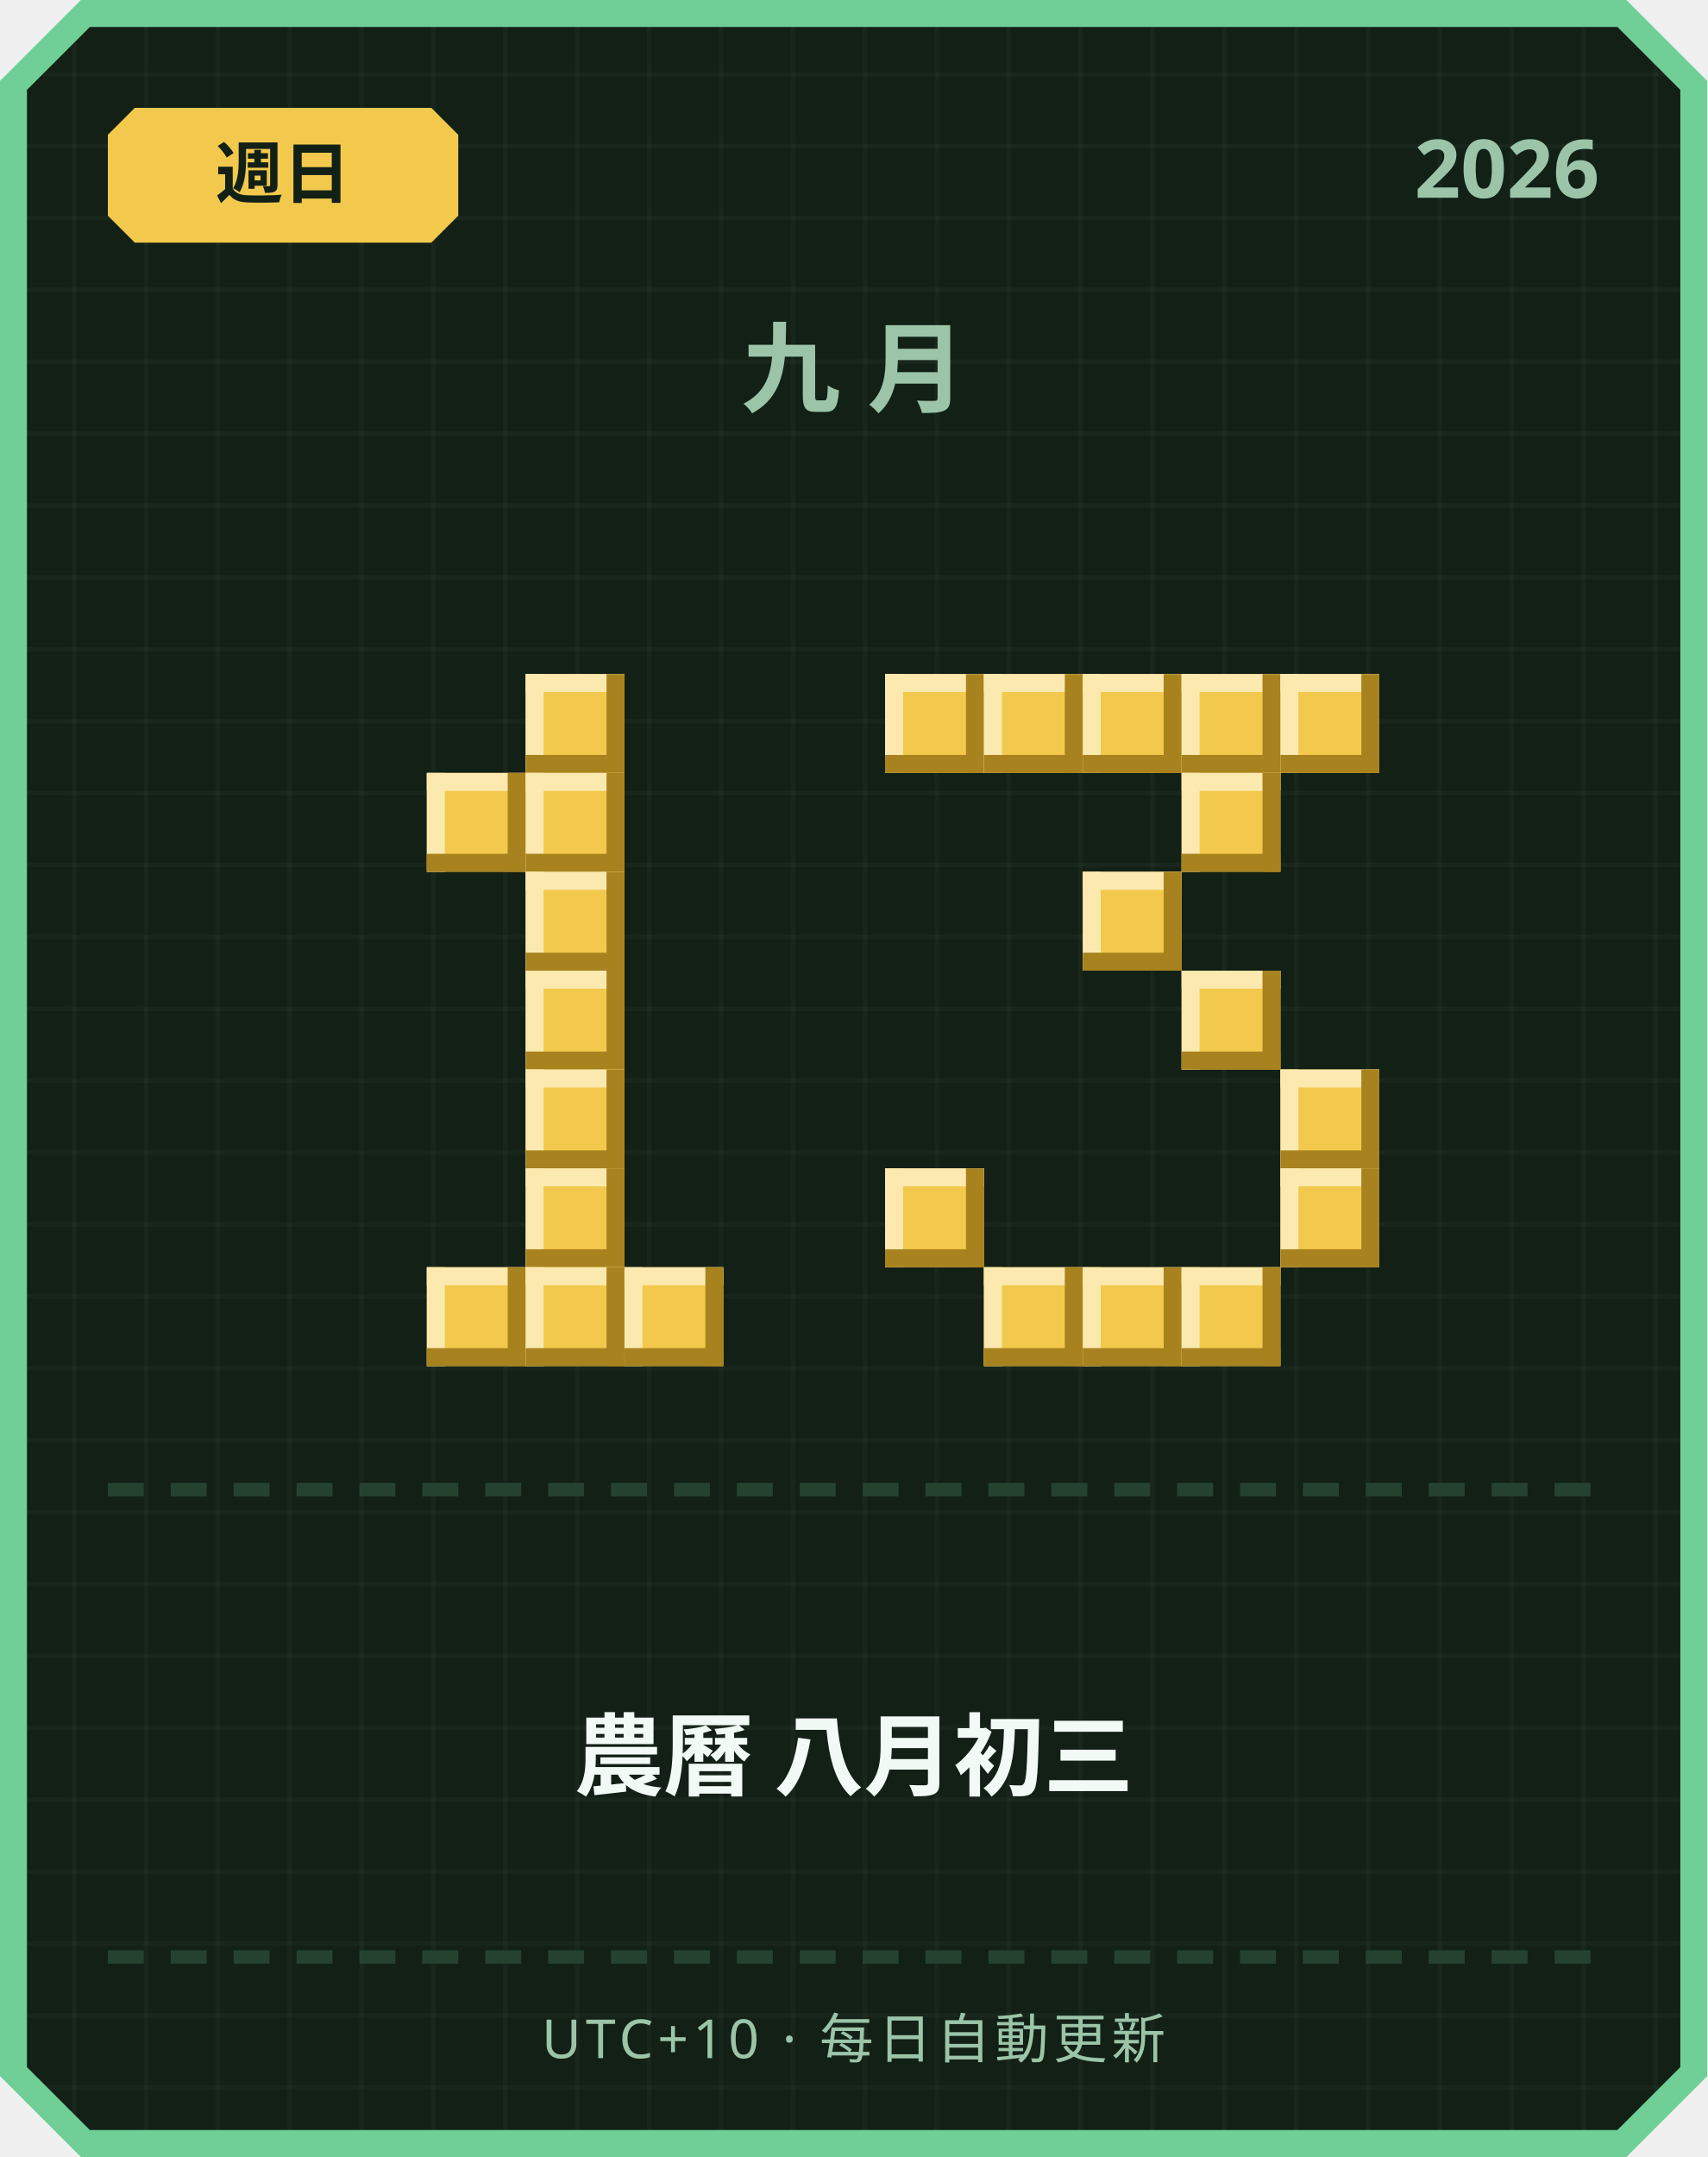
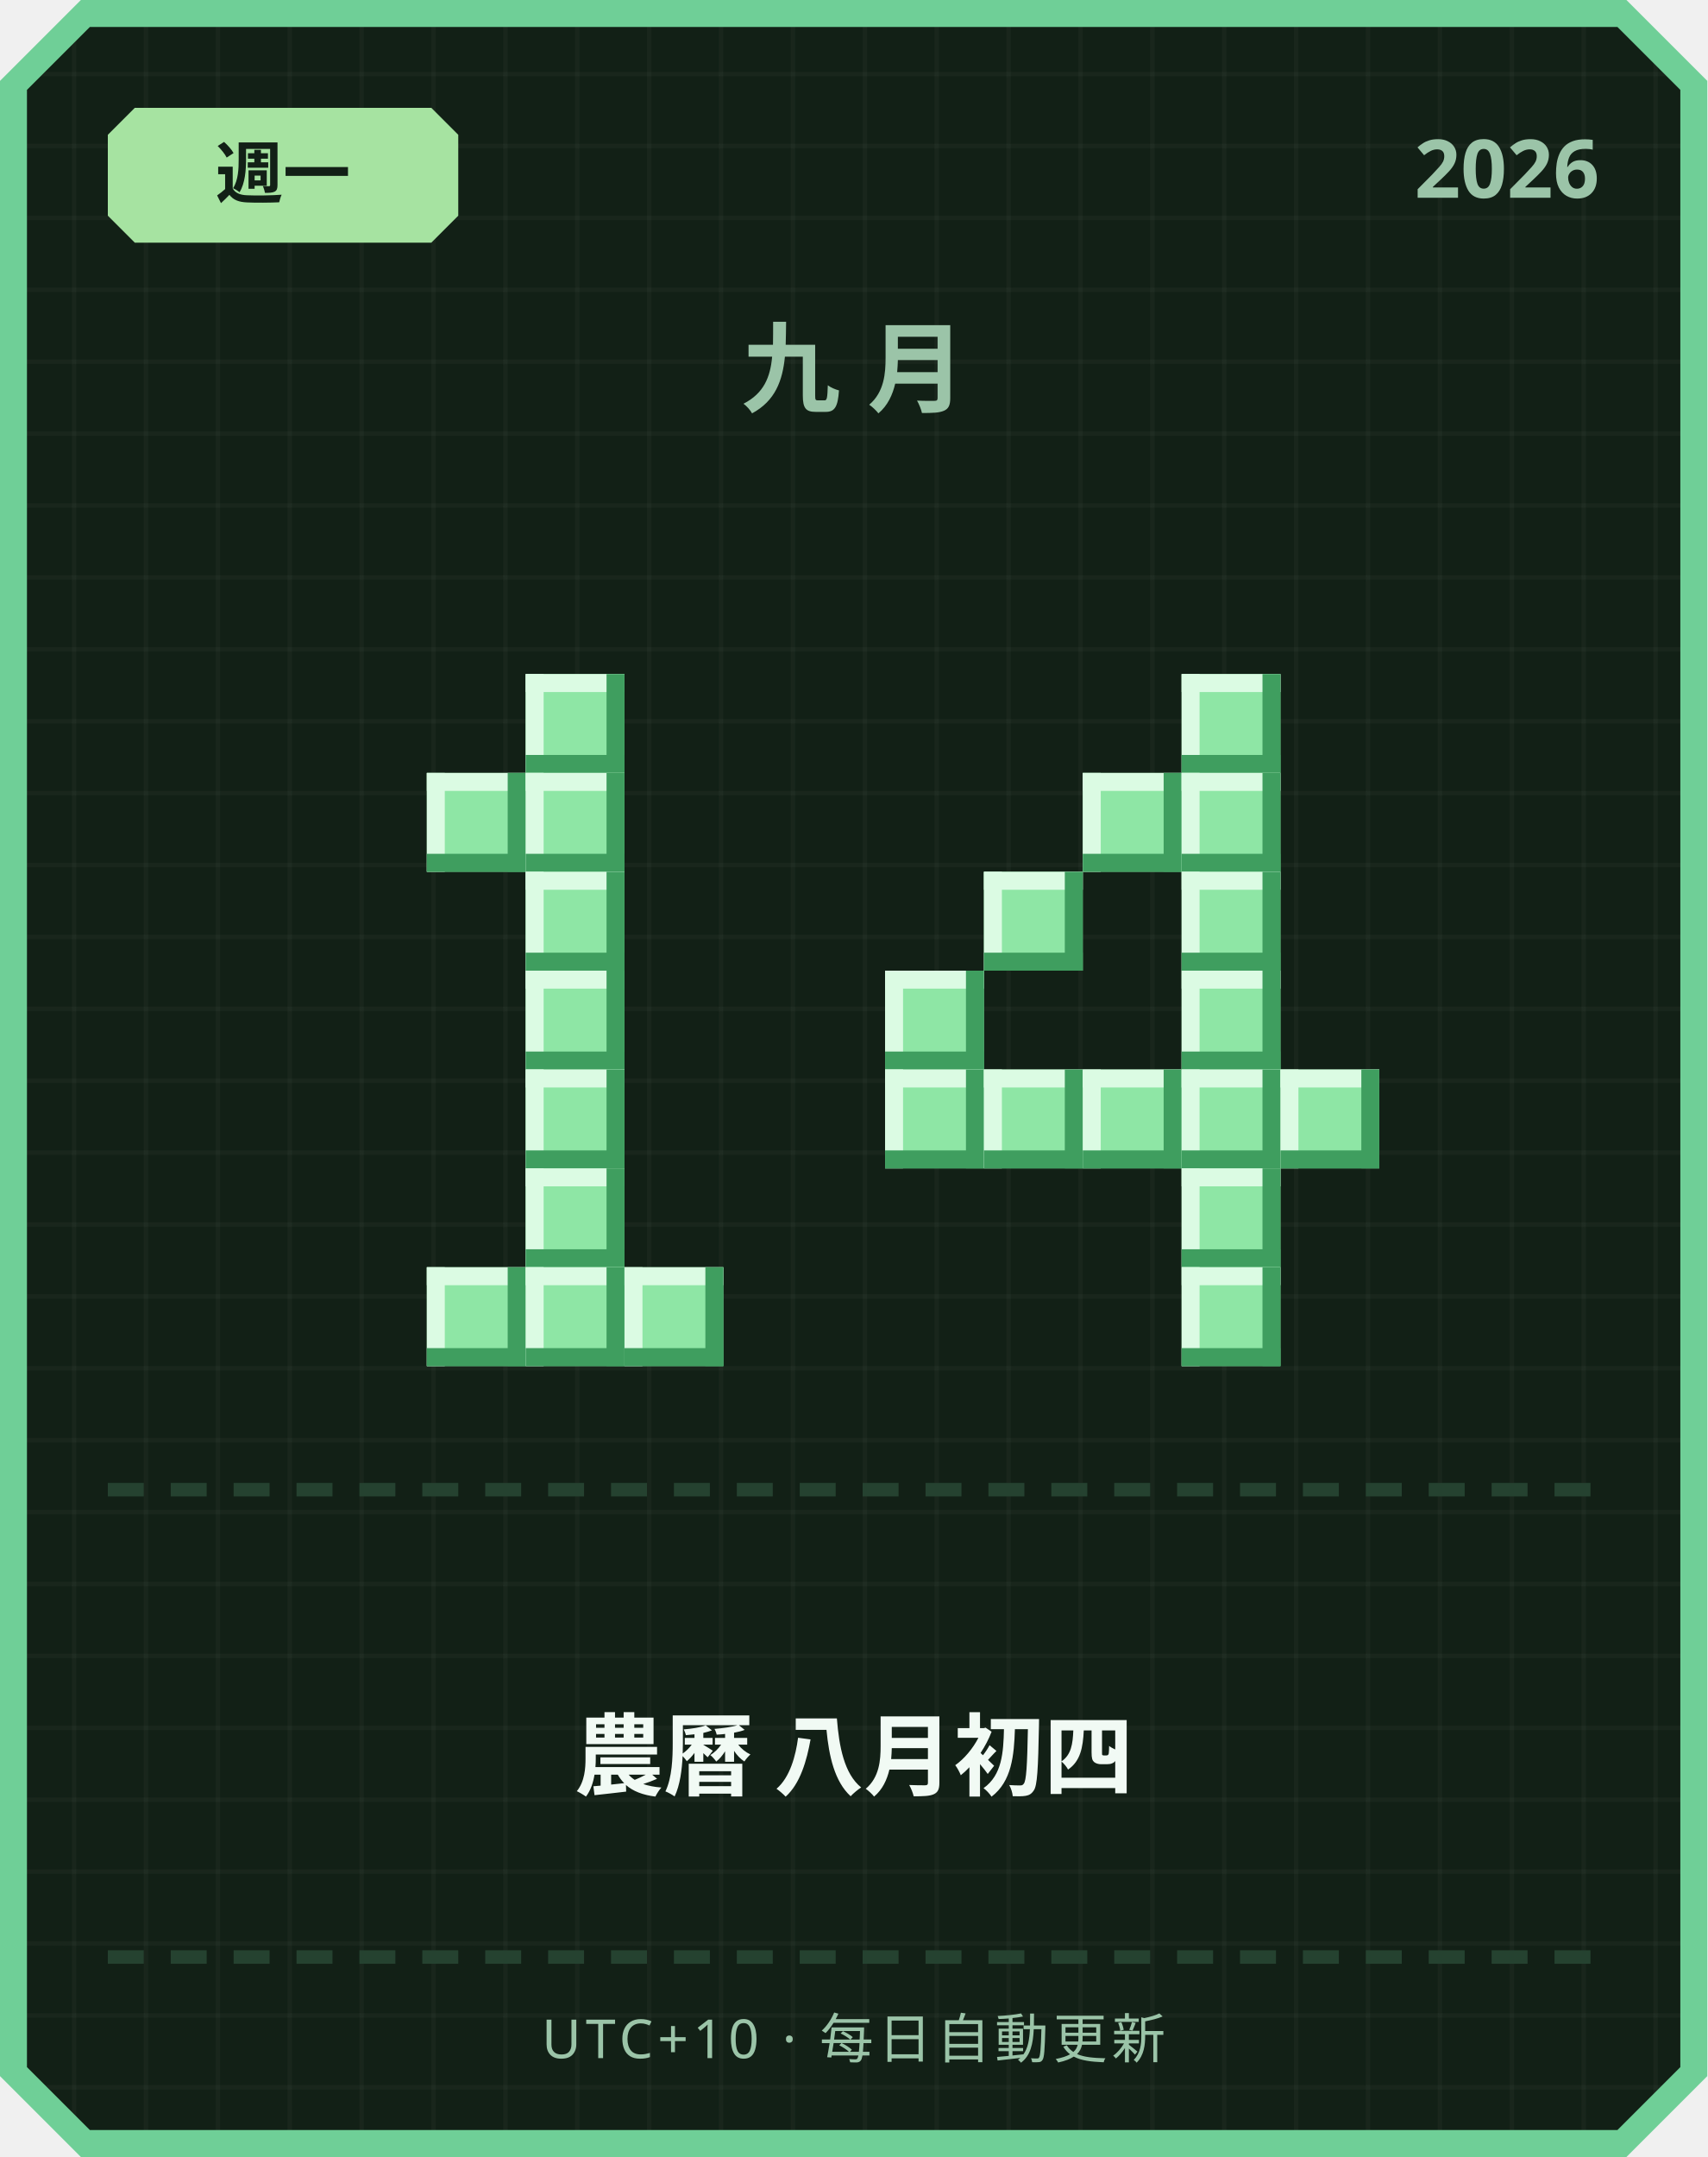
<svg xmlns="http://www.w3.org/2000/svg" width="380" height="480" viewBox="0 0 380 480">
  <defs>
    <pattern id="grid" width="16" height="16" patternUnits="userSpaceOnUse">
      <rect width="16" height="16" fill="#122016" />
      <rect width="1" height="16" fill="#ffffff" opacity="0.03" />
      <rect width="16" height="1" fill="#ffffff" opacity="0.03" />
    </pattern>
  </defs>
  <path d="M 18,0 L 362,0 L 380,18 L 380,462 L 362,480 L 18,480 L 0,462 L 0,18 Z" fill="#6fcf97" />
  <path d="M 20,6 L 360,6 L 374,20 L 374,460 L 360,474 L 20,474 L 6,460 L 6,20 Z" fill="url(#grid)" />
-   <path d="M 30,24 L 96,24 L 102,30 L 102,48 L 96,54 L 30,54 L 24,48 L 24,30 Z" fill="#f2c94c" />
-   <text x="63" y="44" text-anchor="middle" font-family="'Segoe UI', sans-serif" font-size="15" font-weight="700" fill="#122016">週日</text>
+   <path d="M 30,24 L 96,24 L 102,30 L 102,48 L 96,54 L 30,54 L 24,48 L 24,30 Z" fill="#a6e3a1" />
+   <text x="63" y="44" text-anchor="middle" font-family="'Segoe UI', sans-serif" font-size="15" font-weight="700" fill="#122016">週一</text>
  <text x="356" y="44" text-anchor="end" font-family="'Segoe UI', sans-serif" font-size="18" font-weight="700" fill="#9bc4a8">2026</text>
  <text x="190" y="90" text-anchor="middle" font-family="'Segoe UI', sans-serif" font-size="22" font-weight="700" letter-spacing="6" fill="#9bc4a8">九月</text>
-   <rect x="117" y="150" width="22" height="22" fill="#f2c94c" />
-   <rect x="117" y="150" width="22" height="4" fill="#fbe9b0" />
-   <rect x="117" y="150" width="4" height="22" fill="#fbe9b0" />
-   <rect x="117" y="168" width="22" height="4" fill="#a8821f" />
-   <rect x="135" y="150" width="4" height="22" fill="#a8821f" />
-   <rect x="95" y="172" width="22" height="22" fill="#f2c94c" />
-   <rect x="95" y="172" width="22" height="4" fill="#fbe9b0" />
-   <rect x="95" y="172" width="4" height="22" fill="#fbe9b0" />
-   <rect x="95" y="190" width="22" height="4" fill="#a8821f" />
-   <rect x="113" y="172" width="4" height="22" fill="#a8821f" />
-   <rect x="117" y="172" width="22" height="22" fill="#f2c94c" />
-   <rect x="117" y="172" width="22" height="4" fill="#fbe9b0" />
-   <rect x="117" y="172" width="4" height="22" fill="#fbe9b0" />
-   <rect x="117" y="190" width="22" height="4" fill="#a8821f" />
-   <rect x="135" y="172" width="4" height="22" fill="#a8821f" />
-   <rect x="117" y="194" width="22" height="22" fill="#f2c94c" />
-   <rect x="117" y="194" width="22" height="4" fill="#fbe9b0" />
-   <rect x="117" y="194" width="4" height="22" fill="#fbe9b0" />
-   <rect x="117" y="212" width="22" height="4" fill="#a8821f" />
-   <rect x="135" y="194" width="4" height="22" fill="#a8821f" />
-   <rect x="117" y="216" width="22" height="22" fill="#f2c94c" />
-   <rect x="117" y="216" width="22" height="4" fill="#fbe9b0" />
-   <rect x="117" y="216" width="4" height="22" fill="#fbe9b0" />
-   <rect x="117" y="234" width="22" height="4" fill="#a8821f" />
-   <rect x="135" y="216" width="4" height="22" fill="#a8821f" />
-   <rect x="117" y="238" width="22" height="22" fill="#f2c94c" />
-   <rect x="117" y="238" width="22" height="4" fill="#fbe9b0" />
-   <rect x="117" y="238" width="4" height="22" fill="#fbe9b0" />
-   <rect x="117" y="256" width="22" height="4" fill="#a8821f" />
-   <rect x="135" y="238" width="4" height="22" fill="#a8821f" />
-   <rect x="117" y="260" width="22" height="22" fill="#f2c94c" />
-   <rect x="117" y="260" width="22" height="4" fill="#fbe9b0" />
-   <rect x="117" y="260" width="4" height="22" fill="#fbe9b0" />
-   <rect x="117" y="278" width="22" height="4" fill="#a8821f" />
-   <rect x="135" y="260" width="4" height="22" fill="#a8821f" />
-   <rect x="95" y="282" width="22" height="22" fill="#f2c94c" />
-   <rect x="95" y="282" width="22" height="4" fill="#fbe9b0" />
-   <rect x="95" y="282" width="4" height="22" fill="#fbe9b0" />
-   <rect x="95" y="300" width="22" height="4" fill="#a8821f" />
-   <rect x="113" y="282" width="4" height="22" fill="#a8821f" />
-   <rect x="117" y="282" width="22" height="22" fill="#f2c94c" />
-   <rect x="117" y="282" width="22" height="4" fill="#fbe9b0" />
-   <rect x="117" y="282" width="4" height="22" fill="#fbe9b0" />
-   <rect x="117" y="300" width="22" height="4" fill="#a8821f" />
-   <rect x="135" y="282" width="4" height="22" fill="#a8821f" />
-   <rect x="139" y="282" width="22" height="22" fill="#f2c94c" />
-   <rect x="139" y="282" width="22" height="4" fill="#fbe9b0" />
-   <rect x="139" y="282" width="4" height="22" fill="#fbe9b0" />
-   <rect x="139" y="300" width="22" height="4" fill="#a8821f" />
-   <rect x="157" y="282" width="4" height="22" fill="#a8821f" />
-   <rect x="197" y="150" width="22" height="22" fill="#f2c94c" />
-   <rect x="197" y="150" width="22" height="4" fill="#fbe9b0" />
-   <rect x="197" y="150" width="4" height="22" fill="#fbe9b0" />
-   <rect x="197" y="168" width="22" height="4" fill="#a8821f" />
-   <rect x="215" y="150" width="4" height="22" fill="#a8821f" />
-   <rect x="219" y="150" width="22" height="22" fill="#f2c94c" />
-   <rect x="219" y="150" width="22" height="4" fill="#fbe9b0" />
-   <rect x="219" y="150" width="4" height="22" fill="#fbe9b0" />
-   <rect x="219" y="168" width="22" height="4" fill="#a8821f" />
-   <rect x="237" y="150" width="4" height="22" fill="#a8821f" />
-   <rect x="241" y="150" width="22" height="22" fill="#f2c94c" />
-   <rect x="241" y="150" width="22" height="4" fill="#fbe9b0" />
-   <rect x="241" y="150" width="4" height="22" fill="#fbe9b0" />
-   <rect x="241" y="168" width="22" height="4" fill="#a8821f" />
-   <rect x="259" y="150" width="4" height="22" fill="#a8821f" />
-   <rect x="263" y="150" width="22" height="22" fill="#f2c94c" />
-   <rect x="263" y="150" width="22" height="4" fill="#fbe9b0" />
-   <rect x="263" y="150" width="4" height="22" fill="#fbe9b0" />
-   <rect x="263" y="168" width="22" height="4" fill="#a8821f" />
-   <rect x="281" y="150" width="4" height="22" fill="#a8821f" />
-   <rect x="285" y="150" width="22" height="22" fill="#f2c94c" />
-   <rect x="285" y="150" width="22" height="4" fill="#fbe9b0" />
-   <rect x="285" y="150" width="4" height="22" fill="#fbe9b0" />
-   <rect x="285" y="168" width="22" height="4" fill="#a8821f" />
-   <rect x="303" y="150" width="4" height="22" fill="#a8821f" />
-   <rect x="263" y="172" width="22" height="22" fill="#f2c94c" />
-   <rect x="263" y="172" width="22" height="4" fill="#fbe9b0" />
-   <rect x="263" y="172" width="4" height="22" fill="#fbe9b0" />
-   <rect x="263" y="190" width="22" height="4" fill="#a8821f" />
-   <rect x="281" y="172" width="4" height="22" fill="#a8821f" />
-   <rect x="241" y="194" width="22" height="22" fill="#f2c94c" />
-   <rect x="241" y="194" width="22" height="4" fill="#fbe9b0" />
-   <rect x="241" y="194" width="4" height="22" fill="#fbe9b0" />
-   <rect x="241" y="212" width="22" height="4" fill="#a8821f" />
-   <rect x="259" y="194" width="4" height="22" fill="#a8821f" />
-   <rect x="263" y="216" width="22" height="22" fill="#f2c94c" />
-   <rect x="263" y="216" width="22" height="4" fill="#fbe9b0" />
-   <rect x="263" y="216" width="4" height="22" fill="#fbe9b0" />
-   <rect x="263" y="234" width="22" height="4" fill="#a8821f" />
-   <rect x="281" y="216" width="4" height="22" fill="#a8821f" />
-   <rect x="285" y="238" width="22" height="22" fill="#f2c94c" />
-   <rect x="285" y="238" width="22" height="4" fill="#fbe9b0" />
-   <rect x="285" y="238" width="4" height="22" fill="#fbe9b0" />
-   <rect x="285" y="256" width="22" height="4" fill="#a8821f" />
-   <rect x="303" y="238" width="4" height="22" fill="#a8821f" />
-   <rect x="197" y="260" width="22" height="22" fill="#f2c94c" />
-   <rect x="197" y="260" width="22" height="4" fill="#fbe9b0" />
-   <rect x="197" y="260" width="4" height="22" fill="#fbe9b0" />
-   <rect x="197" y="278" width="22" height="4" fill="#a8821f" />
-   <rect x="215" y="260" width="4" height="22" fill="#a8821f" />
-   <rect x="285" y="260" width="22" height="22" fill="#f2c94c" />
-   <rect x="285" y="260" width="22" height="4" fill="#fbe9b0" />
-   <rect x="285" y="260" width="4" height="22" fill="#fbe9b0" />
-   <rect x="285" y="278" width="22" height="4" fill="#a8821f" />
-   <rect x="303" y="260" width="4" height="22" fill="#a8821f" />
-   <rect x="219" y="282" width="22" height="22" fill="#f2c94c" />
-   <rect x="219" y="282" width="22" height="4" fill="#fbe9b0" />
-   <rect x="219" y="282" width="4" height="22" fill="#fbe9b0" />
-   <rect x="219" y="300" width="22" height="4" fill="#a8821f" />
-   <rect x="237" y="282" width="4" height="22" fill="#a8821f" />
-   <rect x="241" y="282" width="22" height="22" fill="#f2c94c" />
-   <rect x="241" y="282" width="22" height="4" fill="#fbe9b0" />
-   <rect x="241" y="282" width="4" height="22" fill="#fbe9b0" />
-   <rect x="241" y="300" width="22" height="4" fill="#a8821f" />
-   <rect x="259" y="282" width="4" height="22" fill="#a8821f" />
-   <rect x="263" y="282" width="22" height="22" fill="#f2c94c" />
-   <rect x="263" y="282" width="22" height="4" fill="#fbe9b0" />
-   <rect x="263" y="282" width="4" height="22" fill="#fbe9b0" />
-   <rect x="263" y="300" width="22" height="4" fill="#a8821f" />
-   <rect x="281" y="282" width="4" height="22" fill="#a8821f" />
+   <rect x="117" y="150" width="22" height="22" fill="#8ee6a5" />
+   <rect x="117" y="150" width="22" height="4" fill="#dbfbe3" />
+   <rect x="117" y="150" width="4" height="22" fill="#dbfbe3" />
+   <rect x="117" y="168" width="22" height="4" fill="#3f9e5f" />
+   <rect x="135" y="150" width="4" height="22" fill="#3f9e5f" />
+   <rect x="95" y="172" width="22" height="22" fill="#8ee6a5" />
+   <rect x="95" y="172" width="22" height="4" fill="#dbfbe3" />
+   <rect x="95" y="172" width="4" height="22" fill="#dbfbe3" />
+   <rect x="95" y="190" width="22" height="4" fill="#3f9e5f" />
+   <rect x="113" y="172" width="4" height="22" fill="#3f9e5f" />
+   <rect x="117" y="172" width="22" height="22" fill="#8ee6a5" />
+   <rect x="117" y="172" width="22" height="4" fill="#dbfbe3" />
+   <rect x="117" y="172" width="4" height="22" fill="#dbfbe3" />
+   <rect x="117" y="190" width="22" height="4" fill="#3f9e5f" />
+   <rect x="135" y="172" width="4" height="22" fill="#3f9e5f" />
+   <rect x="117" y="194" width="22" height="22" fill="#8ee6a5" />
+   <rect x="117" y="194" width="22" height="4" fill="#dbfbe3" />
+   <rect x="117" y="194" width="4" height="22" fill="#dbfbe3" />
+   <rect x="117" y="212" width="22" height="4" fill="#3f9e5f" />
+   <rect x="135" y="194" width="4" height="22" fill="#3f9e5f" />
+   <rect x="117" y="216" width="22" height="22" fill="#8ee6a5" />
+   <rect x="117" y="216" width="22" height="4" fill="#dbfbe3" />
+   <rect x="117" y="216" width="4" height="22" fill="#dbfbe3" />
+   <rect x="117" y="234" width="22" height="4" fill="#3f9e5f" />
+   <rect x="135" y="216" width="4" height="22" fill="#3f9e5f" />
+   <rect x="117" y="238" width="22" height="22" fill="#8ee6a5" />
+   <rect x="117" y="238" width="22" height="4" fill="#dbfbe3" />
+   <rect x="117" y="238" width="4" height="22" fill="#dbfbe3" />
+   <rect x="117" y="256" width="22" height="4" fill="#3f9e5f" />
+   <rect x="135" y="238" width="4" height="22" fill="#3f9e5f" />
+   <rect x="117" y="260" width="22" height="22" fill="#8ee6a5" />
+   <rect x="117" y="260" width="22" height="4" fill="#dbfbe3" />
+   <rect x="117" y="260" width="4" height="22" fill="#dbfbe3" />
+   <rect x="117" y="278" width="22" height="4" fill="#3f9e5f" />
+   <rect x="135" y="260" width="4" height="22" fill="#3f9e5f" />
+   <rect x="95" y="282" width="22" height="22" fill="#8ee6a5" />
+   <rect x="95" y="282" width="22" height="4" fill="#dbfbe3" />
+   <rect x="95" y="282" width="4" height="22" fill="#dbfbe3" />
+   <rect x="95" y="300" width="22" height="4" fill="#3f9e5f" />
+   <rect x="113" y="282" width="4" height="22" fill="#3f9e5f" />
+   <rect x="117" y="282" width="22" height="22" fill="#8ee6a5" />
+   <rect x="117" y="282" width="22" height="4" fill="#dbfbe3" />
+   <rect x="117" y="282" width="4" height="22" fill="#dbfbe3" />
+   <rect x="117" y="300" width="22" height="4" fill="#3f9e5f" />
+   <rect x="135" y="282" width="4" height="22" fill="#3f9e5f" />
+   <rect x="139" y="282" width="22" height="22" fill="#8ee6a5" />
+   <rect x="139" y="282" width="22" height="4" fill="#dbfbe3" />
+   <rect x="139" y="282" width="4" height="22" fill="#dbfbe3" />
+   <rect x="139" y="300" width="22" height="4" fill="#3f9e5f" />
+   <rect x="157" y="282" width="4" height="22" fill="#3f9e5f" />
+   <rect x="263" y="150" width="22" height="22" fill="#8ee6a5" />
+   <rect x="263" y="150" width="22" height="4" fill="#dbfbe3" />
+   <rect x="263" y="150" width="4" height="22" fill="#dbfbe3" />
+   <rect x="263" y="168" width="22" height="4" fill="#3f9e5f" />
+   <rect x="281" y="150" width="4" height="22" fill="#3f9e5f" />
+   <rect x="241" y="172" width="22" height="22" fill="#8ee6a5" />
+   <rect x="241" y="172" width="22" height="4" fill="#dbfbe3" />
+   <rect x="241" y="172" width="4" height="22" fill="#dbfbe3" />
+   <rect x="241" y="190" width="22" height="4" fill="#3f9e5f" />
+   <rect x="259" y="172" width="4" height="22" fill="#3f9e5f" />
+   <rect x="263" y="172" width="22" height="22" fill="#8ee6a5" />
+   <rect x="263" y="172" width="22" height="4" fill="#dbfbe3" />
+   <rect x="263" y="172" width="4" height="22" fill="#dbfbe3" />
+   <rect x="263" y="190" width="22" height="4" fill="#3f9e5f" />
+   <rect x="281" y="172" width="4" height="22" fill="#3f9e5f" />
+   <rect x="219" y="194" width="22" height="22" fill="#8ee6a5" />
+   <rect x="219" y="194" width="22" height="4" fill="#dbfbe3" />
+   <rect x="219" y="194" width="4" height="22" fill="#dbfbe3" />
+   <rect x="219" y="212" width="22" height="4" fill="#3f9e5f" />
+   <rect x="237" y="194" width="4" height="22" fill="#3f9e5f" />
+   <rect x="263" y="194" width="22" height="22" fill="#8ee6a5" />
+   <rect x="263" y="194" width="22" height="4" fill="#dbfbe3" />
+   <rect x="263" y="194" width="4" height="22" fill="#dbfbe3" />
+   <rect x="263" y="212" width="22" height="4" fill="#3f9e5f" />
+   <rect x="281" y="194" width="4" height="22" fill="#3f9e5f" />
+   <rect x="197" y="216" width="22" height="22" fill="#8ee6a5" />
+   <rect x="197" y="216" width="22" height="4" fill="#dbfbe3" />
+   <rect x="197" y="216" width="4" height="22" fill="#dbfbe3" />
+   <rect x="197" y="234" width="22" height="4" fill="#3f9e5f" />
+   <rect x="215" y="216" width="4" height="22" fill="#3f9e5f" />
+   <rect x="263" y="216" width="22" height="22" fill="#8ee6a5" />
+   <rect x="263" y="216" width="22" height="4" fill="#dbfbe3" />
+   <rect x="263" y="216" width="4" height="22" fill="#dbfbe3" />
+   <rect x="263" y="234" width="22" height="4" fill="#3f9e5f" />
+   <rect x="281" y="216" width="4" height="22" fill="#3f9e5f" />
+   <rect x="197" y="238" width="22" height="22" fill="#8ee6a5" />
+   <rect x="197" y="238" width="22" height="4" fill="#dbfbe3" />
+   <rect x="197" y="238" width="4" height="22" fill="#dbfbe3" />
+   <rect x="197" y="256" width="22" height="4" fill="#3f9e5f" />
+   <rect x="215" y="238" width="4" height="22" fill="#3f9e5f" />
+   <rect x="219" y="238" width="22" height="22" fill="#8ee6a5" />
+   <rect x="219" y="238" width="22" height="4" fill="#dbfbe3" />
+   <rect x="219" y="238" width="4" height="22" fill="#dbfbe3" />
+   <rect x="219" y="256" width="22" height="4" fill="#3f9e5f" />
+   <rect x="237" y="238" width="4" height="22" fill="#3f9e5f" />
+   <rect x="241" y="238" width="22" height="22" fill="#8ee6a5" />
+   <rect x="241" y="238" width="22" height="4" fill="#dbfbe3" />
+   <rect x="241" y="238" width="4" height="22" fill="#dbfbe3" />
+   <rect x="241" y="256" width="22" height="4" fill="#3f9e5f" />
+   <rect x="259" y="238" width="4" height="22" fill="#3f9e5f" />
+   <rect x="263" y="238" width="22" height="22" fill="#8ee6a5" />
+   <rect x="263" y="238" width="22" height="4" fill="#dbfbe3" />
+   <rect x="263" y="238" width="4" height="22" fill="#dbfbe3" />
+   <rect x="263" y="256" width="22" height="4" fill="#3f9e5f" />
+   <rect x="281" y="238" width="4" height="22" fill="#3f9e5f" />
+   <rect x="285" y="238" width="22" height="22" fill="#8ee6a5" />
+   <rect x="285" y="238" width="22" height="4" fill="#dbfbe3" />
+   <rect x="285" y="238" width="4" height="22" fill="#dbfbe3" />
+   <rect x="285" y="256" width="22" height="4" fill="#3f9e5f" />
+   <rect x="303" y="238" width="4" height="22" fill="#3f9e5f" />
+   <rect x="263" y="260" width="22" height="22" fill="#8ee6a5" />
+   <rect x="263" y="260" width="22" height="4" fill="#dbfbe3" />
+   <rect x="263" y="260" width="4" height="22" fill="#dbfbe3" />
+   <rect x="263" y="278" width="22" height="4" fill="#3f9e5f" />
+   <rect x="281" y="260" width="4" height="22" fill="#3f9e5f" />
+   <rect x="263" y="282" width="22" height="22" fill="#8ee6a5" />
+   <rect x="263" y="282" width="22" height="4" fill="#dbfbe3" />
+   <rect x="263" y="282" width="4" height="22" fill="#dbfbe3" />
+   <rect x="263" y="300" width="22" height="4" fill="#3f9e5f" />
+   <rect x="281" y="282" width="4" height="22" fill="#3f9e5f" />
  <rect x="24" y="330" width="8" height="3" fill="#254230" />
  <rect x="38" y="330" width="8" height="3" fill="#254230" />
  <rect x="52" y="330" width="8" height="3" fill="#254230" />
  <rect x="66" y="330" width="8" height="3" fill="#254230" />
  <rect x="80" y="330" width="8" height="3" fill="#254230" />
  <rect x="94" y="330" width="8" height="3" fill="#254230" />
  <rect x="108" y="330" width="8" height="3" fill="#254230" />
  <rect x="122" y="330" width="8" height="3" fill="#254230" />
  <rect x="136" y="330" width="8" height="3" fill="#254230" />
  <rect x="150" y="330" width="8" height="3" fill="#254230" />
  <rect x="164" y="330" width="8" height="3" fill="#254230" />
  <rect x="178" y="330" width="8" height="3" fill="#254230" />
  <rect x="192" y="330" width="8" height="3" fill="#254230" />
  <rect x="206" y="330" width="8" height="3" fill="#254230" />
  <rect x="220" y="330" width="8" height="3" fill="#254230" />
  <rect x="234" y="330" width="8" height="3" fill="#254230" />
  <rect x="248" y="330" width="8" height="3" fill="#254230" />
  <rect x="262" y="330" width="8" height="3" fill="#254230" />
  <rect x="276" y="330" width="8" height="3" fill="#254230" />
  <rect x="290" y="330" width="8" height="3" fill="#254230" />
  <rect x="304" y="330" width="8" height="3" fill="#254230" />
  <rect x="318" y="330" width="8" height="3" fill="#254230" />
  <rect x="332" y="330" width="8" height="3" fill="#254230" />
  <rect x="346" y="330" width="8" height="3" fill="#254230" />
-   <text x="190" y="398" text-anchor="middle" font-family="'Segoe UI', 'Microsoft JhengHei', sans-serif" font-size="20" font-weight="700" fill="#f1faf4">農曆 八月初三</text>
+   <text x="190" y="398" text-anchor="middle" font-family="'Segoe UI', 'Microsoft JhengHei', sans-serif" font-size="20" font-weight="700" fill="#f1faf4">農曆 八月初四</text>
  <rect x="24" y="434" width="8" height="3" fill="#254230" />
  <rect x="38" y="434" width="8" height="3" fill="#254230" />
  <rect x="52" y="434" width="8" height="3" fill="#254230" />
  <rect x="66" y="434" width="8" height="3" fill="#254230" />
  <rect x="80" y="434" width="8" height="3" fill="#254230" />
  <rect x="94" y="434" width="8" height="3" fill="#254230" />
  <rect x="108" y="434" width="8" height="3" fill="#254230" />
  <rect x="122" y="434" width="8" height="3" fill="#254230" />
  <rect x="136" y="434" width="8" height="3" fill="#254230" />
  <rect x="150" y="434" width="8" height="3" fill="#254230" />
  <rect x="164" y="434" width="8" height="3" fill="#254230" />
  <rect x="178" y="434" width="8" height="3" fill="#254230" />
  <rect x="192" y="434" width="8" height="3" fill="#254230" />
  <rect x="206" y="434" width="8" height="3" fill="#254230" />
  <rect x="220" y="434" width="8" height="3" fill="#254230" />
  <rect x="234" y="434" width="8" height="3" fill="#254230" />
  <rect x="248" y="434" width="8" height="3" fill="#254230" />
  <rect x="262" y="434" width="8" height="3" fill="#254230" />
  <rect x="276" y="434" width="8" height="3" fill="#254230" />
  <rect x="290" y="434" width="8" height="3" fill="#254230" />
  <rect x="304" y="434" width="8" height="3" fill="#254230" />
  <rect x="318" y="434" width="8" height="3" fill="#254230" />
  <rect x="332" y="434" width="8" height="3" fill="#254230" />
  <rect x="346" y="434" width="8" height="3" fill="#254230" />
  <text x="190" y="458" text-anchor="middle" font-family="'Segoe UI', sans-serif" font-size="12" letter-spacing="1" fill="#9bc4a8">UTC+10 · 每日自動更新</text>
</svg>
